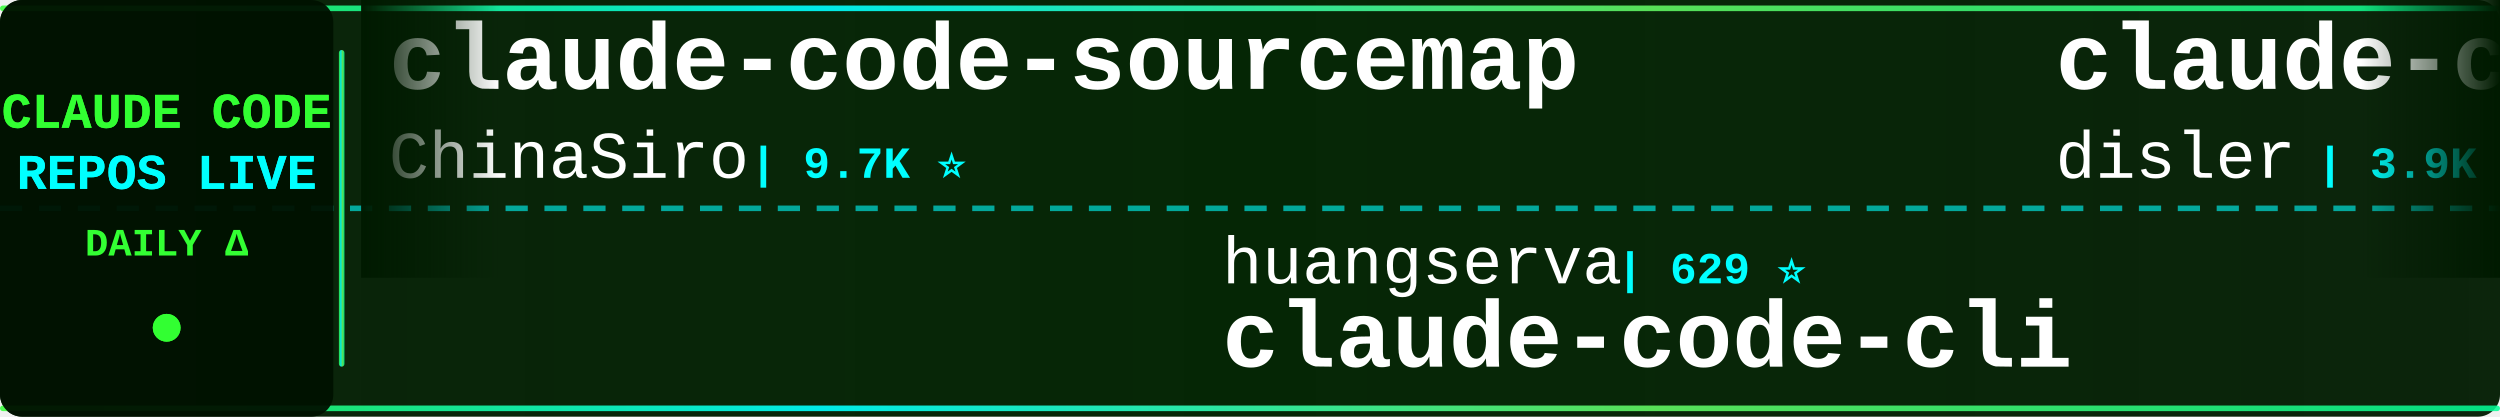
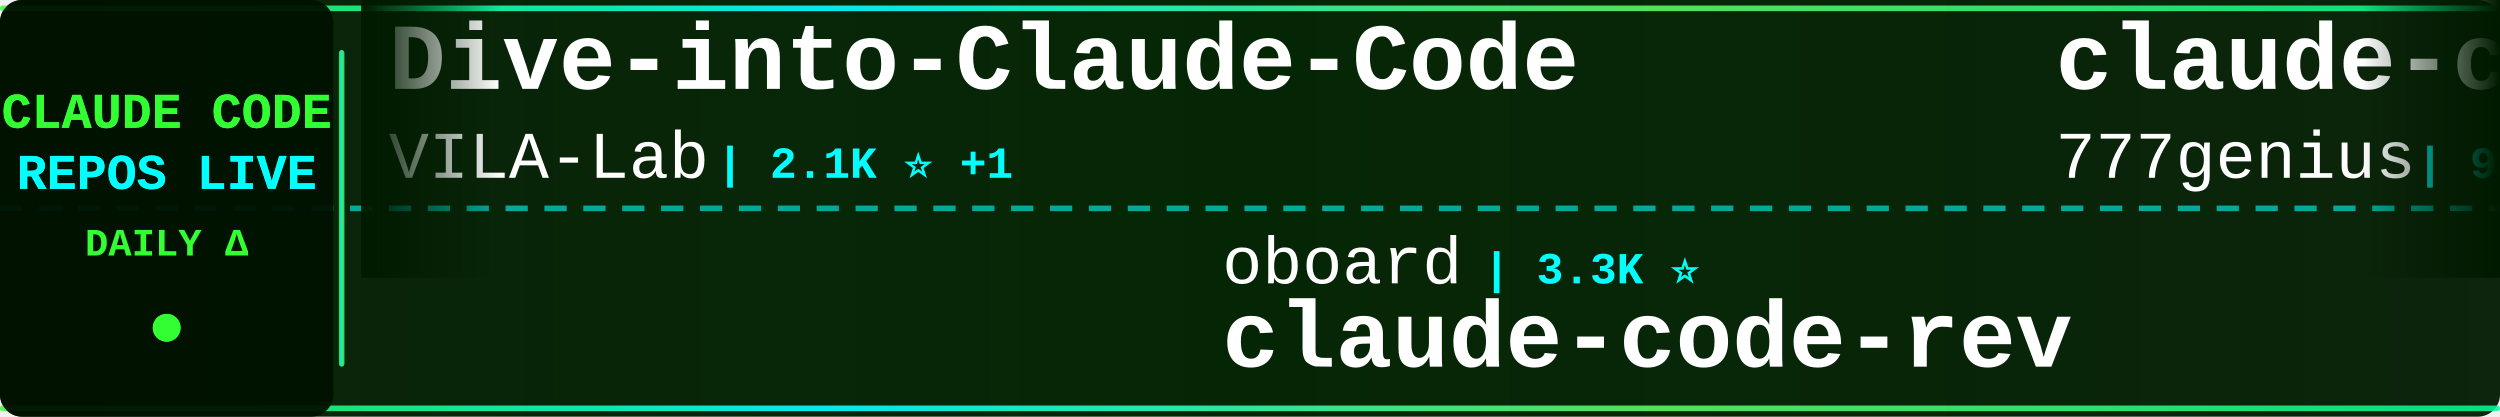
<svg xmlns="http://www.w3.org/2000/svg" width="900" height="150">
  <defs>
    <linearGradient id="tickerBg" x1="0%" y1="0%" x2="100%" y2="0%">
      <stop offset="0%" style="stop-color:#001a00;stop-opacity:0.95" />
      <stop offset="50%" style="stop-color:#002200;stop-opacity:0.98" />
      <stop offset="100%" style="stop-color:#001a00;stop-opacity:0.95" />
    </linearGradient>
    <linearGradient id="borderGrad" x1="0%" y1="0%" x2="100%" y2="0%">
      <stop offset="0%" style="stop-color:#33ff33;stop-opacity:0.85">
        <animate attributeName="stop-opacity" values="0.85;1;0.85" dur="2s" repeatCount="indefinite" />
      </stop>
      <stop offset="33%" style="stop-color:#00ffff;stop-opacity:0.9">
        <animate attributeName="stop-opacity" values="0.9;1;0.9" dur="2.2s" repeatCount="indefinite" />
      </stop>
      <stop offset="66%" style="stop-color:#66ff66;stop-opacity:0.85">
        <animate attributeName="stop-opacity" values="0.85;1;0.85" dur="1.8s" repeatCount="indefinite" />
      </stop>
      <stop offset="100%" style="stop-color:#00ff99;stop-opacity:0.85">
        <animate attributeName="stop-opacity" values="0.85;1;0.85" dur="2s" repeatCount="indefinite" />
      </stop>
    </linearGradient>
    <filter id="textGlow">
      <feGaussianBlur stdDeviation="0.1" result="coloredBlur" />
      <feMerge>
        <feMergeNode in="coloredBlur" />
        <feMergeNode in="SourceGraphic" />
      </feMerge>
    </filter>
    <filter id="metricGlow">
      <feGaussianBlur stdDeviation="0.2" result="coloredBlur" />
      <feMerge>
        <feMergeNode in="coloredBlur" />
        <feMergeNode in="SourceGraphic" />
      </feMerge>
    </filter>
    <linearGradient id="leftFade" x1="0%" y1="0%" x2="100%" y2="0%">
      <stop offset="0%" style="stop-color:#001a00;stop-opacity:1" />
      <stop offset="100%" style="stop-color:#001a00;stop-opacity:0" />
    </linearGradient>
    <linearGradient id="rightFade" x1="0%" y1="0%" x2="100%" y2="0%">
      <stop offset="0%" style="stop-color:#001a00;stop-opacity:0" />
      <stop offset="100%" style="stop-color:#001a00;stop-opacity:1" />
    </linearGradient>
  </defs>
  <rect width="900" height="150" fill="url(#tickerBg)" rx="8" />
  <rect x="0" y="2" width="900" height="2" fill="url(#borderGrad)" rx="1" />
  <rect x="0" y="146" width="900" height="2" fill="url(#borderGrad)" rx="1" />
  <line x1="0" y1="75" x2="900" y2="75" stroke="#00ffff" stroke-width="2" stroke-dasharray="8 6" opacity="0.6" />
  <rect x="0" y="0" width="120" height="150" fill="#001100" opacity="0.95" rx="8" />
  <text x="60" y="46" font-family="'Courier New', monospace" font-size="18" font-weight="bold" fill="#33ff33" text-anchor="middle" filter="url(#textGlow)">
    CLAUDE CODE
  </text>
  <text x="60" y="68" font-family="'Courier New', monospace" font-size="18" font-weight="bold" fill="#00ffff" text-anchor="middle" filter="url(#textGlow)">
    REPOS LIVE
  </text>
  <text x="60" y="92" font-family="'Courier New', monospace" font-size="14" font-weight="bold" fill="#33ff33" text-anchor="middle">
    DAILY Δ
  </text>
  <circle cx="60" cy="118" r="5" fill="#33ff33" filter="url(#metricGlow)">
    <animate attributeName="r" values="4;6;4" dur="1.5s" repeatCount="indefinite" />
    <animate attributeName="opacity" values="0.6;1;0.6" dur="1.5s" repeatCount="indefinite" />
  </circle>
  <rect x="122" y="18" width="2" height="114" fill="url(#borderGrad)" rx="1" />
  <clipPath id="tickerClip">
    <rect x="130" y="0" width="770" height="150" />
  </clipPath>
  <g clip-path="url(#tickerClip)">
    <g id="tickerItems">
      <animateTransform attributeName="transform" attributeType="XML" type="translate" from="0 0" to="-3000 0" dur="54s" repeatCount="indefinite" />
      <g transform="translate(0, 0)">
-         <text x="140" y="32" font-family="'Courier New', monospace" font-size="34" font-weight="bold" fill="#ffffff">claude-code-sourcemap</text>
-         <text x="140" y="64" font-family="'Courier New', monospace" font-size="24" font-weight="normal" fill="#ffffff" opacity="1.0">ChinaSiro</text>
-         <text x="270" y="64" font-family="'Courier New', monospace" font-size="16" font-weight="bold" fill="#00ffff"> | 9.7K ⭐</text>
+         <text x="140" y="32" font-family="'Courier New', monospace" font-size="34" font-weight="bold" fill="#ffffff">Dive-into-Claude-Code</text>
+         <text x="140" y="64" font-family="'Courier New', monospace" font-size="24" font-weight="normal" fill="#ffffff" opacity="1.0">VILA-Lab</text>
+         <text x="258" y="64" font-family="'Courier New', monospace" font-size="16" font-weight="bold" fill="#00ffff"> | 2.1K ⭐ +1</text>
      </g>
      <g transform="translate(300, 0)">
-         <text x="140" y="102" font-family="'Courier New', monospace" font-size="24" font-weight="normal" fill="#ffffff" opacity="1.0">huangserva</text>
-         <text x="282" y="102" font-family="'Courier New', monospace" font-size="16" font-weight="bold" fill="#00ffff"> | 629 ⭐</text>
-         <text x="140" y="132" font-family="'Courier New', monospace" font-size="34" font-weight="bold" fill="#ffffff">claude-code-cli</text>
+         <text x="140" y="102" font-family="'Courier New', monospace" font-size="24" font-weight="normal" fill="#ffffff" opacity="1.0">oboard</text>
+         <text x="234" y="102" font-family="'Courier New', monospace" font-size="16" font-weight="bold" fill="#00ffff"> | 3.3K ⭐</text>
+         <text x="140" y="132" font-family="'Courier New', monospace" font-size="34" font-weight="bold" fill="#ffffff">claude-code-rev</text>
      </g>
      <g transform="translate(600, 0)">
-         <text x="140" y="32" font-family="'Courier New', monospace" font-size="34" font-weight="bold" fill="#ffffff">claude-code-hooks-master...</text>
-         <text x="140" y="64" font-family="'Courier New', monospace" font-size="24" font-weight="normal" fill="#ffffff" opacity="1.0">disler</text>
-         <text x="234" y="64" font-family="'Courier New', monospace" font-size="16" font-weight="bold" fill="#00ffff"> | 3.9K ⭐</text>
+         <text x="140" y="32" font-family="'Courier New', monospace" font-size="34" font-weight="bold" fill="#ffffff">claude-code-source-code</text>
+         <text x="140" y="64" font-family="'Courier New', monospace" font-size="24" font-weight="normal" fill="#ffffff" opacity="1.0">777genius</text>
+         <text x="270" y="64" font-family="'Courier New', monospace" font-size="16" font-weight="bold" fill="#00ffff"> | 933 ⭐</text>
      </g>
      <g transform="translate(900, 0)">
-         <text x="140" y="102" font-family="'Courier New', monospace" font-size="24" font-weight="normal" fill="#ffffff" opacity="1.0">anthropics</text>
-         <text x="282" y="102" font-family="'Courier New', monospace" font-size="16" font-weight="bold" fill="#00ffff"> | 8.9K ⭐ +5</text>
-         <text x="140" y="132" font-family="'Courier New', monospace" font-size="34" font-weight="bold" fill="#ffffff">claude-code-action</text>
+         <text x="140" y="102" font-family="'Courier New', monospace" font-size="24" font-weight="normal" fill="#ffffff" opacity="1.0">disler</text>
+         <text x="234" y="102" font-family="'Courier New', monospace" font-size="16" font-weight="bold" fill="#00ffff"> | 3.9K ⭐</text>
+         <text x="140" y="132" font-family="'Courier New', monospace" font-size="34" font-weight="bold" fill="#ffffff">claude-code-hooks-master...</text>
      </g>
      <g transform="translate(1200, 0)">
-         <text x="140" y="32" font-family="'Courier New', monospace" font-size="34" font-weight="bold" fill="#ffffff">claude-code-local</text>
-         <text x="140" y="64" font-family="'Courier New', monospace" font-size="24" font-weight="normal" fill="#ffffff" opacity="1.0">nicedreamzapp</text>
-         <text x="318" y="64" font-family="'Courier New', monospace" font-size="16" font-weight="bold" fill="#00ffff"> | 3.3K ⭐</text>
+         <text x="140" y="32" font-family="'Courier New', monospace" font-size="34" font-weight="bold" fill="#ffffff">free-claude-code</text>
+         <text x="140" y="64" font-family="'Courier New', monospace" font-size="24" font-weight="normal" fill="#ffffff" opacity="1.0">Alishahryar1</text>
+         <text x="306" y="64" font-family="'Courier New', monospace" font-size="16" font-weight="bold" fill="#00ffff"> | 55.4K ⭐ +8</text>
      </g>
      <g transform="translate(1500, 0)">
+         <text x="140" y="102" font-family="'Courier New', monospace" font-size="24" font-weight="normal" fill="#ffffff" opacity="1.0">liuup</text>
+         <text x="222" y="102" font-family="'Courier New', monospace" font-size="16" font-weight="bold" fill="#00ffff"> | 3.9K ⭐</text>
+         <text x="140" y="132" font-family="'Courier New', monospace" font-size="34" font-weight="bold" fill="#ffffff">claude-code-analysis</text>
+       </g>
+       <g transform="translate(1800, 0)">
+         <text x="140" y="32" font-family="'Courier New', monospace" font-size="34" font-weight="bold" fill="#ffffff">claude-code-book</text>
+         <text x="140" y="64" font-family="'Courier New', monospace" font-size="24" font-weight="normal" fill="#ffffff" opacity="1.0">lintsinghua</text>
+         <text x="294" y="64" font-family="'Courier New', monospace" font-size="16" font-weight="bold" fill="#00ffff"> | 4.3K ⭐</text>
+       </g>
+       <g transform="translate(2100, 0)">
        <text x="140" y="102" font-family="'Courier New', monospace" font-size="24" font-weight="normal" fill="#ffffff" opacity="1.0">SeemSeam</text>
-         <text x="258" y="102" font-family="'Courier New', monospace" font-size="16" font-weight="bold" fill="#00ffff"> | 3.5K ⭐ +1</text>
+         <text x="258" y="102" font-family="'Courier New', monospace" font-size="16" font-weight="bold" fill="#00ffff"> | 3.5K ⭐</text>
        <text x="140" y="132" font-family="'Courier New', monospace" font-size="34" font-weight="bold" fill="#ffffff">claude_codex_bridge</text>
      </g>
-       <g transform="translate(1800, 0)">
+       <g transform="translate(2400, 0)">
        <text x="140" y="32" font-family="'Courier New', monospace" font-size="34" font-weight="bold" fill="#ffffff">Claude-code</text>
-         <text x="140" y="64" font-family="'Courier New', monospace" font-size="24" font-weight="normal" fill="#ffffff" opacity="1.0">zstmfhy</text>
-         <text x="246" y="64" font-family="'Courier New', monospace" font-size="16" font-weight="bold" fill="#00ffff"> | 189 ⭐</text>
-       </g>
-       <g transform="translate(2100, 0)">
-         <text x="140" y="102" font-family="'Courier New', monospace" font-size="24" font-weight="normal" fill="#ffffff" opacity="1.0">pedrohcgs</text>
-         <text x="270" y="102" font-family="'Courier New', monospace" font-size="16" font-weight="bold" fill="#00ffff"> | 1.6K ⭐ +1</text>
-         <text x="140" y="132" font-family="'Courier New', monospace" font-size="34" font-weight="bold" fill="#ffffff">claude-code-my-workflow</text>
-       </g>
-       <g transform="translate(2400, 0)">
-         <text x="140" y="32" font-family="'Courier New', monospace" font-size="34" font-weight="bold" fill="#ffffff">Claude-Code-Source-Study</text>
-         <text x="140" y="64" font-family="'Courier New', monospace" font-size="24" font-weight="normal" fill="#ffffff" opacity="1.0">luyao618</text>
-         <text x="258" y="64" font-family="'Courier New', monospace" font-size="16" font-weight="bold" fill="#00ffff"> | 1.7K ⭐</text>
+         <text x="140" y="64" font-family="'Courier New', monospace" font-size="24" font-weight="normal" fill="#ffffff" opacity="1.0">fazxes</text>
+         <text x="234" y="64" font-family="'Courier New', monospace" font-size="16" font-weight="bold" fill="#00ffff"> | 241 ⭐</text>
      </g>
      <g transform="translate(2700, 0)">
-         <text x="140" y="102" font-family="'Courier New', monospace" font-size="24" font-weight="normal" fill="#ffffff" opacity="1.0">davila7</text>
-         <text x="246" y="102" font-family="'Courier New', monospace" font-size="16" font-weight="bold" fill="#00ffff"> | 30.8K ⭐ +4</text>
-         <text x="140" y="132" font-family="'Courier New', monospace" font-size="34" font-weight="bold" fill="#ffffff">claude-code-templates</text>
+         <text x="140" y="102" font-family="'Courier New', monospace" font-size="24" font-weight="normal" fill="#ffffff" opacity="1.0">rohitg00</text>
+         <text x="258" y="102" font-family="'Courier New', monospace" font-size="16" font-weight="bold" fill="#00ffff"> | 2.6K ⭐</text>
+         <text x="140" y="132" font-family="'Courier New', monospace" font-size="34" font-weight="bold" fill="#ffffff">awesome-claude-code-tool...</text>
      </g>
      <g transform="translate(3000, 0)">
-         <text x="140" y="32" font-family="'Courier New', monospace" font-size="34" font-weight="bold" fill="#ffffff">claude-code-sourcemap</text>
-         <text x="140" y="64" font-family="'Courier New', monospace" font-size="24" font-weight="normal" fill="#ffffff" opacity="1.0">ChinaSiro</text>
-         <text x="270" y="64" font-family="'Courier New', monospace" font-size="16" font-weight="bold" fill="#00ffff"> | 9.7K ⭐</text>
+         <text x="140" y="32" font-family="'Courier New', monospace" font-size="34" font-weight="bold" fill="#ffffff">Dive-into-Claude-Code</text>
+         <text x="140" y="64" font-family="'Courier New', monospace" font-size="24" font-weight="normal" fill="#ffffff" opacity="1.0">VILA-Lab</text>
+         <text x="258" y="64" font-family="'Courier New', monospace" font-size="16" font-weight="bold" fill="#00ffff"> | 2.1K ⭐ +1</text>
      </g>
      <g transform="translate(3300, 0)">
-         <text x="140" y="102" font-family="'Courier New', monospace" font-size="24" font-weight="normal" fill="#ffffff" opacity="1.0">huangserva</text>
-         <text x="282" y="102" font-family="'Courier New', monospace" font-size="16" font-weight="bold" fill="#00ffff"> | 629 ⭐</text>
-         <text x="140" y="132" font-family="'Courier New', monospace" font-size="34" font-weight="bold" fill="#ffffff">claude-code-cli</text>
+         <text x="140" y="102" font-family="'Courier New', monospace" font-size="24" font-weight="normal" fill="#ffffff" opacity="1.0">oboard</text>
+         <text x="234" y="102" font-family="'Courier New', monospace" font-size="16" font-weight="bold" fill="#00ffff"> | 3.3K ⭐</text>
+         <text x="140" y="132" font-family="'Courier New', monospace" font-size="34" font-weight="bold" fill="#ffffff">claude-code-rev</text>
      </g>
      <g transform="translate(3600, 0)">
-         <text x="140" y="32" font-family="'Courier New', monospace" font-size="34" font-weight="bold" fill="#ffffff">claude-code-hooks-master...</text>
-         <text x="140" y="64" font-family="'Courier New', monospace" font-size="24" font-weight="normal" fill="#ffffff" opacity="1.0">disler</text>
-         <text x="234" y="64" font-family="'Courier New', monospace" font-size="16" font-weight="bold" fill="#00ffff"> | 3.9K ⭐</text>
+         <text x="140" y="32" font-family="'Courier New', monospace" font-size="34" font-weight="bold" fill="#ffffff">claude-code-source-code</text>
+         <text x="140" y="64" font-family="'Courier New', monospace" font-size="24" font-weight="normal" fill="#ffffff" opacity="1.0">777genius</text>
+         <text x="270" y="64" font-family="'Courier New', monospace" font-size="16" font-weight="bold" fill="#00ffff"> | 933 ⭐</text>
      </g>
      <g transform="translate(3900, 0)">
-         <text x="140" y="102" font-family="'Courier New', monospace" font-size="24" font-weight="normal" fill="#ffffff" opacity="1.0">anthropics</text>
-         <text x="282" y="102" font-family="'Courier New', monospace" font-size="16" font-weight="bold" fill="#00ffff"> | 8.9K ⭐ +5</text>
-         <text x="140" y="132" font-family="'Courier New', monospace" font-size="34" font-weight="bold" fill="#ffffff">claude-code-action</text>
+         <text x="140" y="102" font-family="'Courier New', monospace" font-size="24" font-weight="normal" fill="#ffffff" opacity="1.0">disler</text>
+         <text x="234" y="102" font-family="'Courier New', monospace" font-size="16" font-weight="bold" fill="#00ffff"> | 3.9K ⭐</text>
+         <text x="140" y="132" font-family="'Courier New', monospace" font-size="34" font-weight="bold" fill="#ffffff">claude-code-hooks-master...</text>
      </g>
    </g>
  </g>
  <rect x="130" y="0" width="50" height="100" fill="url(#leftFade)" />
  <rect x="850" y="0" width="50" height="100" fill="url(#rightFade)" />
</svg>
